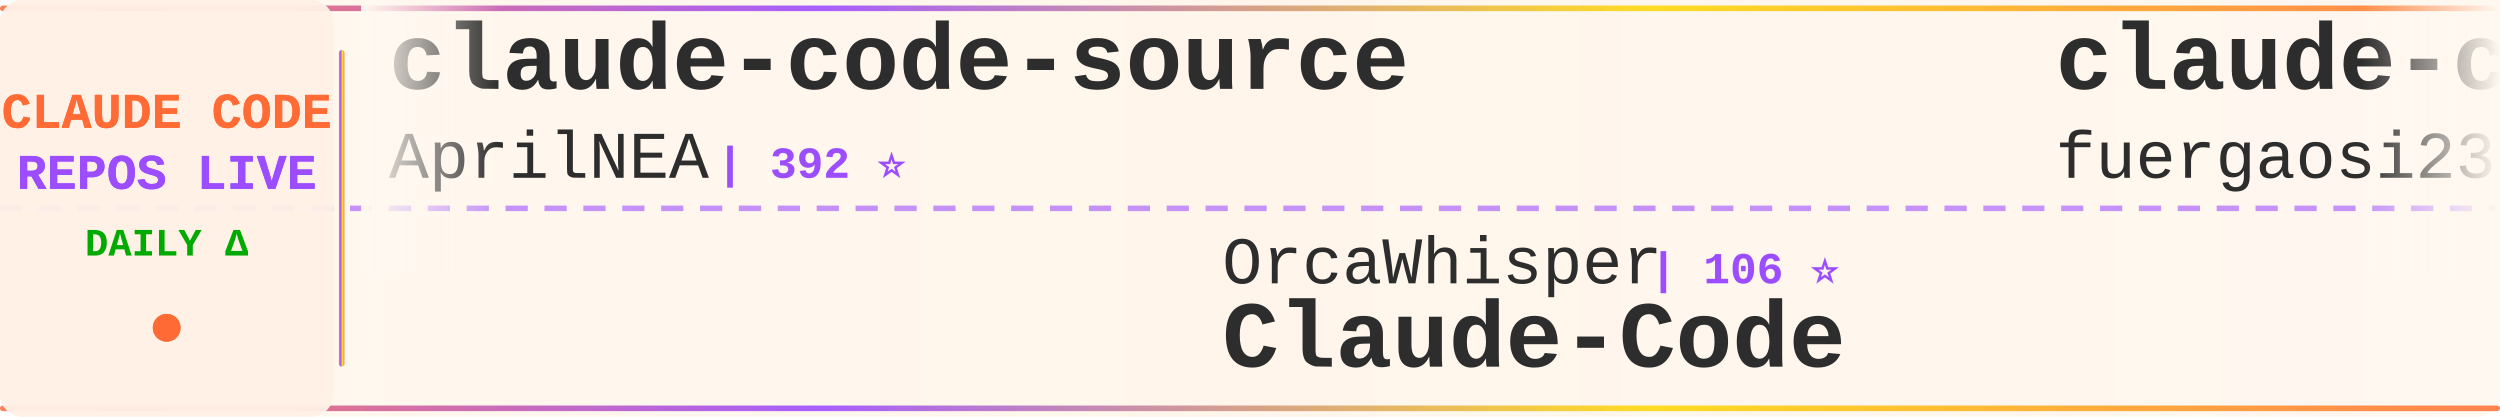
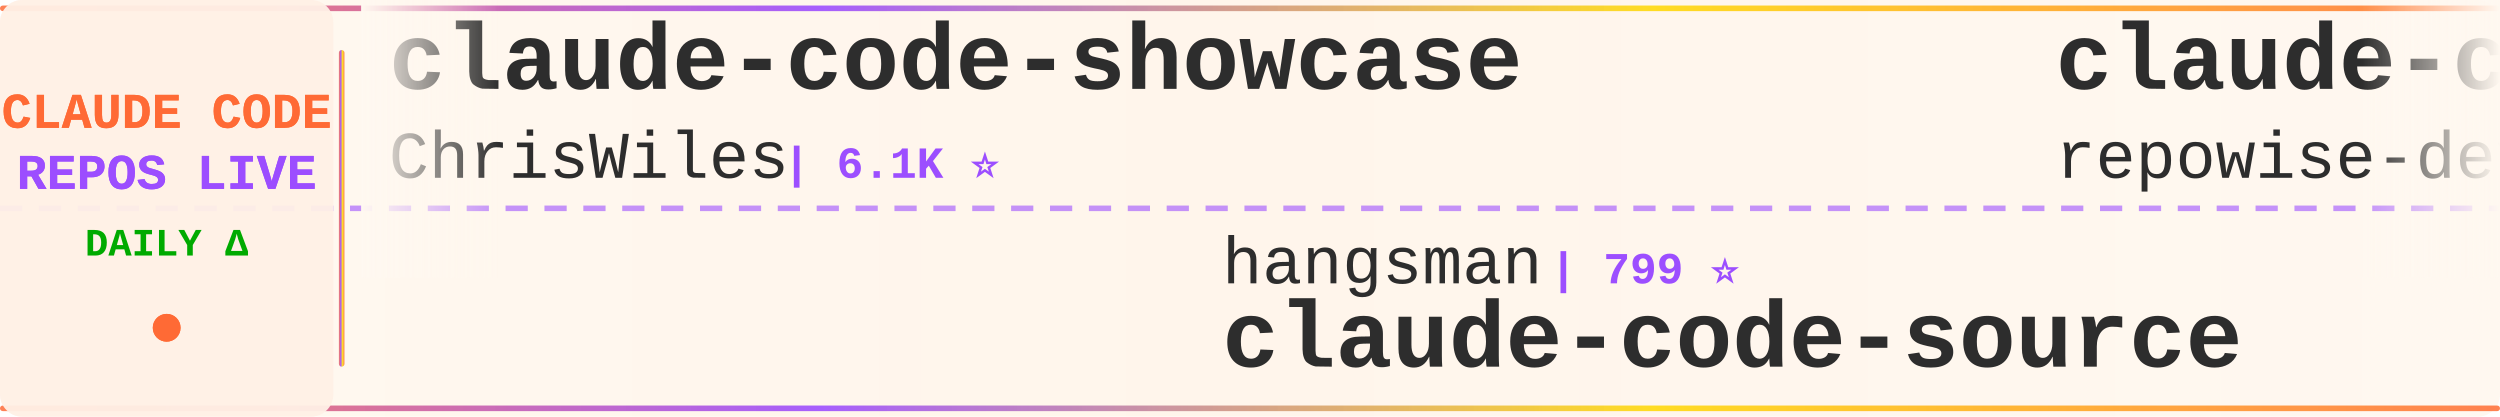
<svg xmlns="http://www.w3.org/2000/svg" width="900" height="150">
  <defs>
    <linearGradient id="tickerBg" x1="0%" y1="0%" x2="100%" y2="0%">
      <stop offset="0%" style="stop-color:#fff8f0;stop-opacity:0.98" />
      <stop offset="50%" style="stop-color:#fff5eb;stop-opacity:1" />
      <stop offset="100%" style="stop-color:#fff8f0;stop-opacity:0.98" />
    </linearGradient>
    <linearGradient id="borderGrad" x1="0%" y1="0%" x2="100%" y2="0%">
      <stop offset="0%" style="stop-color:#FF6B35;stop-opacity:0.85">
        <animate attributeName="stop-opacity" values="0.85;1;0.85" dur="2s" repeatCount="indefinite" />
      </stop>
      <stop offset="33%" style="stop-color:#9C4EFF;stop-opacity:0.9">
        <animate attributeName="stop-opacity" values="0.9;1;0.9" dur="2.2s" repeatCount="indefinite" />
      </stop>
      <stop offset="66%" style="stop-color:#FFD700;stop-opacity:0.85">
        <animate attributeName="stop-opacity" values="0.85;1;0.85" dur="1.8s" repeatCount="indefinite" />
      </stop>
      <stop offset="100%" style="stop-color:#FF6B35;stop-opacity:0.85">
        <animate attributeName="stop-opacity" values="0.85;1;0.85" dur="2s" repeatCount="indefinite" />
      </stop>
    </linearGradient>
    <filter id="textGlow">
      <feGaussianBlur stdDeviation="0.15" result="coloredBlur" />
      <feMerge>
        <feMergeNode in="coloredBlur" />
        <feMergeNode in="SourceGraphic" />
      </feMerge>
    </filter>
    <filter id="metricGlow">
      <feGaussianBlur stdDeviation="0.2" result="coloredBlur" />
      <feMerge>
        <feMergeNode in="coloredBlur" />
        <feMergeNode in="SourceGraphic" />
      </feMerge>
    </filter>
    <linearGradient id="leftFade" x1="0%" y1="0%" x2="100%" y2="0%">
      <stop offset="0%" style="stop-color:#fff8f0;stop-opacity:1" />
      <stop offset="100%" style="stop-color:#fff8f0;stop-opacity:0" />
    </linearGradient>
    <linearGradient id="rightFade" x1="0%" y1="0%" x2="100%" y2="0%">
      <stop offset="0%" style="stop-color:#fff8f0;stop-opacity:0" />
      <stop offset="100%" style="stop-color:#fff8f0;stop-opacity:1" />
    </linearGradient>
  </defs>
  <rect width="900" height="150" fill="url(#tickerBg)" rx="8" />
  <rect x="0" y="2" width="900" height="2" fill="url(#borderGrad)" rx="1" />
  <rect x="0" y="146" width="900" height="2" fill="url(#borderGrad)" rx="1" />
  <line x1="0" y1="75" x2="900" y2="75" stroke="#9C4EFF" stroke-width="2" stroke-dasharray="8 6" opacity="0.6" />
  <rect x="0" y="0" width="120" height="150" fill="#fff0e6" opacity="0.95" rx="8" />
  <text x="60" y="46" font-family="'Courier New', monospace" font-size="18" font-weight="bold" fill="#FF6B35" text-anchor="middle" filter="url(#textGlow)">
    CLAUDE CODE
  </text>
  <text x="60" y="68" font-family="'Courier New', monospace" font-size="18" font-weight="bold" fill="#9C4EFF" text-anchor="middle" filter="url(#textGlow)">
    REPOS LIVE
  </text>
  <text x="60" y="92" font-family="'Courier New', monospace" font-size="14" font-weight="bold" fill="#00aa00" text-anchor="middle">
    DAILY Δ
  </text>
  <circle cx="60" cy="118" r="5" fill="#FF6B35" filter="url(#metricGlow)">
    <animate attributeName="r" values="4;6;4" dur="1.5s" repeatCount="indefinite" />
    <animate attributeName="opacity" values="0.6;1;0.6" dur="1.5s" repeatCount="indefinite" />
  </circle>
  <rect x="122" y="18" width="2" height="114" fill="url(#borderGrad)" rx="1" />
  <clipPath id="tickerClip">
    <rect x="130" y="0" width="770" height="150" />
  </clipPath>
  <g clip-path="url(#tickerClip)">
    <g id="tickerItems">
      <animateTransform attributeName="transform" attributeType="XML" type="translate" from="0 0" to="-3000 0" dur="54s" repeatCount="indefinite" />
      <g transform="translate(0, 0)">
-         <text x="140" y="32" font-family="'Courier New', monospace" font-size="34" font-weight="bold" fill="#2d2d2d">claude-code-source</text>
-         <text x="140" y="64" font-family="'Courier New', monospace" font-size="24" font-weight="normal" fill="#2d2d2d" opacity="1.0">AprilNEA</text>
-         <text x="258" y="64" font-family="'Courier New', monospace" font-size="16" font-weight="bold" fill="#9C4EFF"> | 392 ⭐</text>
+         <text x="140" y="32" font-family="'Courier New', monospace" font-size="34" font-weight="bold" fill="#2d2d2d">claude-code-showcase</text>
+         <text x="140" y="64" font-family="'Courier New', monospace" font-size="24" font-weight="normal" fill="#2d2d2d" opacity="1.0">ChrisWiles</text>
+         <text x="282" y="64" font-family="'Courier New', monospace" font-size="16" font-weight="bold" fill="#9C4EFF"> | 6.1K ⭐</text>
      </g>
      <g transform="translate(300, 0)">
-         <text x="140" y="102" font-family="'Courier New', monospace" font-size="24" font-weight="normal" fill="#2d2d2d" opacity="1.0">OrcaWhisper</text>
-         <text x="294" y="102" font-family="'Courier New', monospace" font-size="16" font-weight="bold" fill="#9C4EFF"> | 106 ⭐</text>
-         <text x="140" y="132" font-family="'Courier New', monospace" font-size="34" font-weight="bold" fill="#2d2d2d">Claude-Code</text>
+         <text x="140" y="102" font-family="'Courier New', monospace" font-size="24" font-weight="normal" fill="#2d2d2d" opacity="1.0">hangsman</text>
+         <text x="258" y="102" font-family="'Courier New', monospace" font-size="16" font-weight="bold" fill="#9C4EFF"> | 799 ⭐</text>
+         <text x="140" y="132" font-family="'Courier New', monospace" font-size="34" font-weight="bold" fill="#2d2d2d">claude-code-source</text>
      </g>
      <g transform="translate(600, 0)">
-         <text x="140" y="32" font-family="'Courier New', monospace" font-size="34" font-weight="bold" fill="#2d2d2d">claude-code-proxy</text>
-         <text x="140" y="64" font-family="'Courier New', monospace" font-size="24" font-weight="normal" fill="#2d2d2d" opacity="1.0">fuergaosi233</text>
-         <text x="306" y="64" font-family="'Courier New', monospace" font-size="16" font-weight="bold" fill="#9C4EFF"> | 2.8K ⭐ +1</text>
+         <text x="140" y="32" font-family="'Courier New', monospace" font-size="34" font-weight="bold" fill="#2d2d2d">claude-code-prompts</text>
+         <text x="140" y="64" font-family="'Courier New', monospace" font-size="24" font-weight="normal" fill="#2d2d2d" opacity="1.0">repowise-dev</text>
+         <text x="306" y="64" font-family="'Courier New', monospace" font-size="16" font-weight="bold" fill="#9C4EFF"> | 1.2K ⭐</text>
      </g>
      <g transform="translate(900, 0)">
-         <text x="140" y="102" font-family="'Courier New', monospace" font-size="24" font-weight="normal" fill="#2d2d2d" opacity="1.0">centminmod</text>
-         <text x="282" y="102" font-family="'Courier New', monospace" font-size="16" font-weight="bold" fill="#9C4EFF"> | 2.7K ⭐</text>
-         <text x="140" y="132" font-family="'Courier New', monospace" font-size="34" font-weight="bold" fill="#2d2d2d">my-claude-code-setup</text>
+         <text x="140" y="102" font-family="'Courier New', monospace" font-size="24" font-weight="normal" fill="#2d2d2d" opacity="1.0">shareAI-lab</text>
+         <text x="294" y="102" font-family="'Courier New', monospace" font-size="16" font-weight="bold" fill="#9C4EFF"> | 79.7K ⭐ +10</text>
+         <text x="140" y="132" font-family="'Courier New', monospace" font-size="34" font-weight="bold" fill="#2d2d2d">learn-claude-code</text>
      </g>
      <g transform="translate(1200, 0)">
-         <text x="140" y="32" font-family="'Courier New', monospace" font-size="34" font-weight="bold" fill="#2d2d2d">Auto-claude-code-researc...</text>
-         <text x="140" y="64" font-family="'Courier New', monospace" font-size="24" font-weight="normal" fill="#2d2d2d" opacity="1.0">wanshuiyin</text>
-         <text x="282" y="64" font-family="'Courier New', monospace" font-size="16" font-weight="bold" fill="#9C4EFF"> | 18.4K ⭐ +4</text>
+         <text x="140" y="32" font-family="'Courier New', monospace" font-size="34" font-weight="bold" fill="#2d2d2d">claude-code-router</text>
+         <text x="140" y="64" font-family="'Courier New', monospace" font-size="24" font-weight="normal" fill="#2d2d2d" opacity="1.0">musistudio</text>
+         <text x="282" y="64" font-family="'Courier New', monospace" font-size="16" font-weight="bold" fill="#9C4EFF"> | 37.9K ⭐ +2</text>
      </g>
      <g transform="translate(1500, 0)">
-         <text x="140" y="102" font-family="'Courier New', monospace" font-size="24" font-weight="normal" fill="#2d2d2d" opacity="1.0">VILA-Lab</text>
-         <text x="258" y="102" font-family="'Courier New', monospace" font-size="16" font-weight="bold" fill="#9C4EFF"> | 2.2K ⭐ +1</text>
-         <text x="140" y="132" font-family="'Courier New', monospace" font-size="34" font-weight="bold" fill="#2d2d2d">Dive-into-Claude-Code</text>
+         <text x="140" y="102" font-family="'Courier New', monospace" font-size="24" font-weight="normal" fill="#2d2d2d" opacity="1.0">liuup</text>
+         <text x="222" y="102" font-family="'Courier New', monospace" font-size="16" font-weight="bold" fill="#9C4EFF"> | 4.1K ⭐</text>
+         <text x="140" y="132" font-family="'Courier New', monospace" font-size="34" font-weight="bold" fill="#2d2d2d">claude-code-analysis</text>
      </g>
      <g transform="translate(1800, 0)">
-         <text x="140" y="32" font-family="'Courier New', monospace" font-size="34" font-weight="bold" fill="#2d2d2d">claude-code-guide</text>
-         <text x="140" y="64" font-family="'Courier New', monospace" font-size="24" font-weight="normal" fill="#2d2d2d" opacity="1.0">Cranot</text>
-         <text x="234" y="64" font-family="'Courier New', monospace" font-size="16" font-weight="bold" fill="#9C4EFF"> | 2.9K ⭐</text>
+         <text x="140" y="32" font-family="'Courier New', monospace" font-size="34" font-weight="bold" fill="#2d2d2d">edmunds-claude-code</text>
+         <text x="140" y="64" font-family="'Courier New', monospace" font-size="24" font-weight="normal" fill="#2d2d2d" opacity="1.0">edmund-io</text>
+         <text x="270" y="64" font-family="'Courier New', monospace" font-size="16" font-weight="bold" fill="#9C4EFF"> | 1.5K ⭐</text>
      </g>
      <g transform="translate(2100, 0)">
-         <text x="140" y="102" font-family="'Courier New', monospace" font-size="24" font-weight="normal" fill="#2d2d2d" opacity="1.0">Pimzino</text>
-         <text x="246" y="102" font-family="'Courier New', monospace" font-size="16" font-weight="bold" fill="#9C4EFF"> | 3.9K ⭐</text>
-         <text x="140" y="132" font-family="'Courier New', monospace" font-size="34" font-weight="bold" fill="#2d2d2d">claude-code-spec-workflo...</text>
+         <text x="140" y="102" font-family="'Courier New', monospace" font-size="24" font-weight="normal" fill="#2d2d2d" opacity="1.0">darcyegb</text>
+         <text x="258" y="102" font-family="'Courier New', monospace" font-size="16" font-weight="bold" fill="#9C4EFF"> | 779 ⭐</text>
+         <text x="140" y="132" font-family="'Courier New', monospace" font-size="34" font-weight="bold" fill="#2d2d2d">ClaudeCodeAgents</text>
      </g>
      <g transform="translate(2400, 0)">
-         <text x="140" y="32" font-family="'Courier New', monospace" font-size="34" font-weight="bold" fill="#2d2d2d">claude-code-templates</text>
-         <text x="140" y="64" font-family="'Courier New', monospace" font-size="24" font-weight="normal" fill="#2d2d2d" opacity="1.0">davila7</text>
-         <text x="246" y="64" font-family="'Courier New', monospace" font-size="16" font-weight="bold" fill="#9C4EFF"> | 33.0K ⭐</text>
+         <text x="140" y="32" font-family="'Courier New', monospace" font-size="34" font-weight="bold" fill="#2d2d2d">oh-my-claudecode</text>
+         <text x="140" y="64" font-family="'Courier New', monospace" font-size="24" font-weight="normal" fill="#2d2d2d" opacity="1.0">Yeachan-Heo</text>
+         <text x="294" y="64" font-family="'Courier New', monospace" font-size="16" font-weight="bold" fill="#9C4EFF"> | 40.5K ⭐ +5</text>
      </g>
      <g transform="translate(2700, 0)">
-         <text x="140" y="102" font-family="'Courier New', monospace" font-size="24" font-weight="normal" fill="#2d2d2d" opacity="1.0">musistudio</text>
-         <text x="282" y="102" font-family="'Courier New', monospace" font-size="16" font-weight="bold" fill="#9C4EFF"> | 37.9K ⭐ +4</text>
-         <text x="140" y="132" font-family="'Courier New', monospace" font-size="34" font-weight="bold" fill="#2d2d2d">claude-code-router</text>
+         <text x="140" y="102" font-family="'Courier New', monospace" font-size="24" font-weight="normal" fill="#2d2d2d" opacity="1.0">nicedreamzapp</text>
+         <text x="318" y="102" font-family="'Courier New', monospace" font-size="16" font-weight="bold" fill="#9C4EFF"> | 3.4K ⭐</text>
+         <text x="140" y="132" font-family="'Courier New', monospace" font-size="34" font-weight="bold" fill="#2d2d2d">claude-code-local</text>
      </g>
      <g transform="translate(3000, 0)">
-         <text x="140" y="32" font-family="'Courier New', monospace" font-size="34" font-weight="bold" fill="#2d2d2d">claude-code-source</text>
-         <text x="140" y="64" font-family="'Courier New', monospace" font-size="24" font-weight="normal" fill="#2d2d2d" opacity="1.0">AprilNEA</text>
-         <text x="258" y="64" font-family="'Courier New', monospace" font-size="16" font-weight="bold" fill="#9C4EFF"> | 392 ⭐</text>
+         <text x="140" y="32" font-family="'Courier New', monospace" font-size="34" font-weight="bold" fill="#2d2d2d">claude-code-showcase</text>
+         <text x="140" y="64" font-family="'Courier New', monospace" font-size="24" font-weight="normal" fill="#2d2d2d" opacity="1.0">ChrisWiles</text>
+         <text x="282" y="64" font-family="'Courier New', monospace" font-size="16" font-weight="bold" fill="#9C4EFF"> | 6.1K ⭐</text>
      </g>
      <g transform="translate(3300, 0)">
-         <text x="140" y="102" font-family="'Courier New', monospace" font-size="24" font-weight="normal" fill="#2d2d2d" opacity="1.0">OrcaWhisper</text>
-         <text x="294" y="102" font-family="'Courier New', monospace" font-size="16" font-weight="bold" fill="#9C4EFF"> | 106 ⭐</text>
-         <text x="140" y="132" font-family="'Courier New', monospace" font-size="34" font-weight="bold" fill="#2d2d2d">Claude-Code</text>
+         <text x="140" y="102" font-family="'Courier New', monospace" font-size="24" font-weight="normal" fill="#2d2d2d" opacity="1.0">hangsman</text>
+         <text x="258" y="102" font-family="'Courier New', monospace" font-size="16" font-weight="bold" fill="#9C4EFF"> | 799 ⭐</text>
+         <text x="140" y="132" font-family="'Courier New', monospace" font-size="34" font-weight="bold" fill="#2d2d2d">claude-code-source</text>
      </g>
      <g transform="translate(3600, 0)">
-         <text x="140" y="32" font-family="'Courier New', monospace" font-size="34" font-weight="bold" fill="#2d2d2d">claude-code-proxy</text>
-         <text x="140" y="64" font-family="'Courier New', monospace" font-size="24" font-weight="normal" fill="#2d2d2d" opacity="1.0">fuergaosi233</text>
-         <text x="306" y="64" font-family="'Courier New', monospace" font-size="16" font-weight="bold" fill="#9C4EFF"> | 2.8K ⭐ +1</text>
+         <text x="140" y="32" font-family="'Courier New', monospace" font-size="34" font-weight="bold" fill="#2d2d2d">claude-code-prompts</text>
+         <text x="140" y="64" font-family="'Courier New', monospace" font-size="24" font-weight="normal" fill="#2d2d2d" opacity="1.0">repowise-dev</text>
+         <text x="306" y="64" font-family="'Courier New', monospace" font-size="16" font-weight="bold" fill="#9C4EFF"> | 1.2K ⭐</text>
      </g>
      <g transform="translate(3900, 0)">
-         <text x="140" y="102" font-family="'Courier New', monospace" font-size="24" font-weight="normal" fill="#2d2d2d" opacity="1.0">centminmod</text>
-         <text x="282" y="102" font-family="'Courier New', monospace" font-size="16" font-weight="bold" fill="#9C4EFF"> | 2.7K ⭐</text>
-         <text x="140" y="132" font-family="'Courier New', monospace" font-size="34" font-weight="bold" fill="#2d2d2d">my-claude-code-setup</text>
+         <text x="140" y="102" font-family="'Courier New', monospace" font-size="24" font-weight="normal" fill="#2d2d2d" opacity="1.0">shareAI-lab</text>
+         <text x="294" y="102" font-family="'Courier New', monospace" font-size="16" font-weight="bold" fill="#9C4EFF"> | 79.7K ⭐ +10</text>
+         <text x="140" y="132" font-family="'Courier New', monospace" font-size="34" font-weight="bold" fill="#2d2d2d">learn-claude-code</text>
      </g>
    </g>
  </g>
  <rect x="130" y="0" width="50" height="100" fill="url(#leftFade)" />
  <rect x="850" y="0" width="50" height="100" fill="url(#rightFade)" />
</svg>
